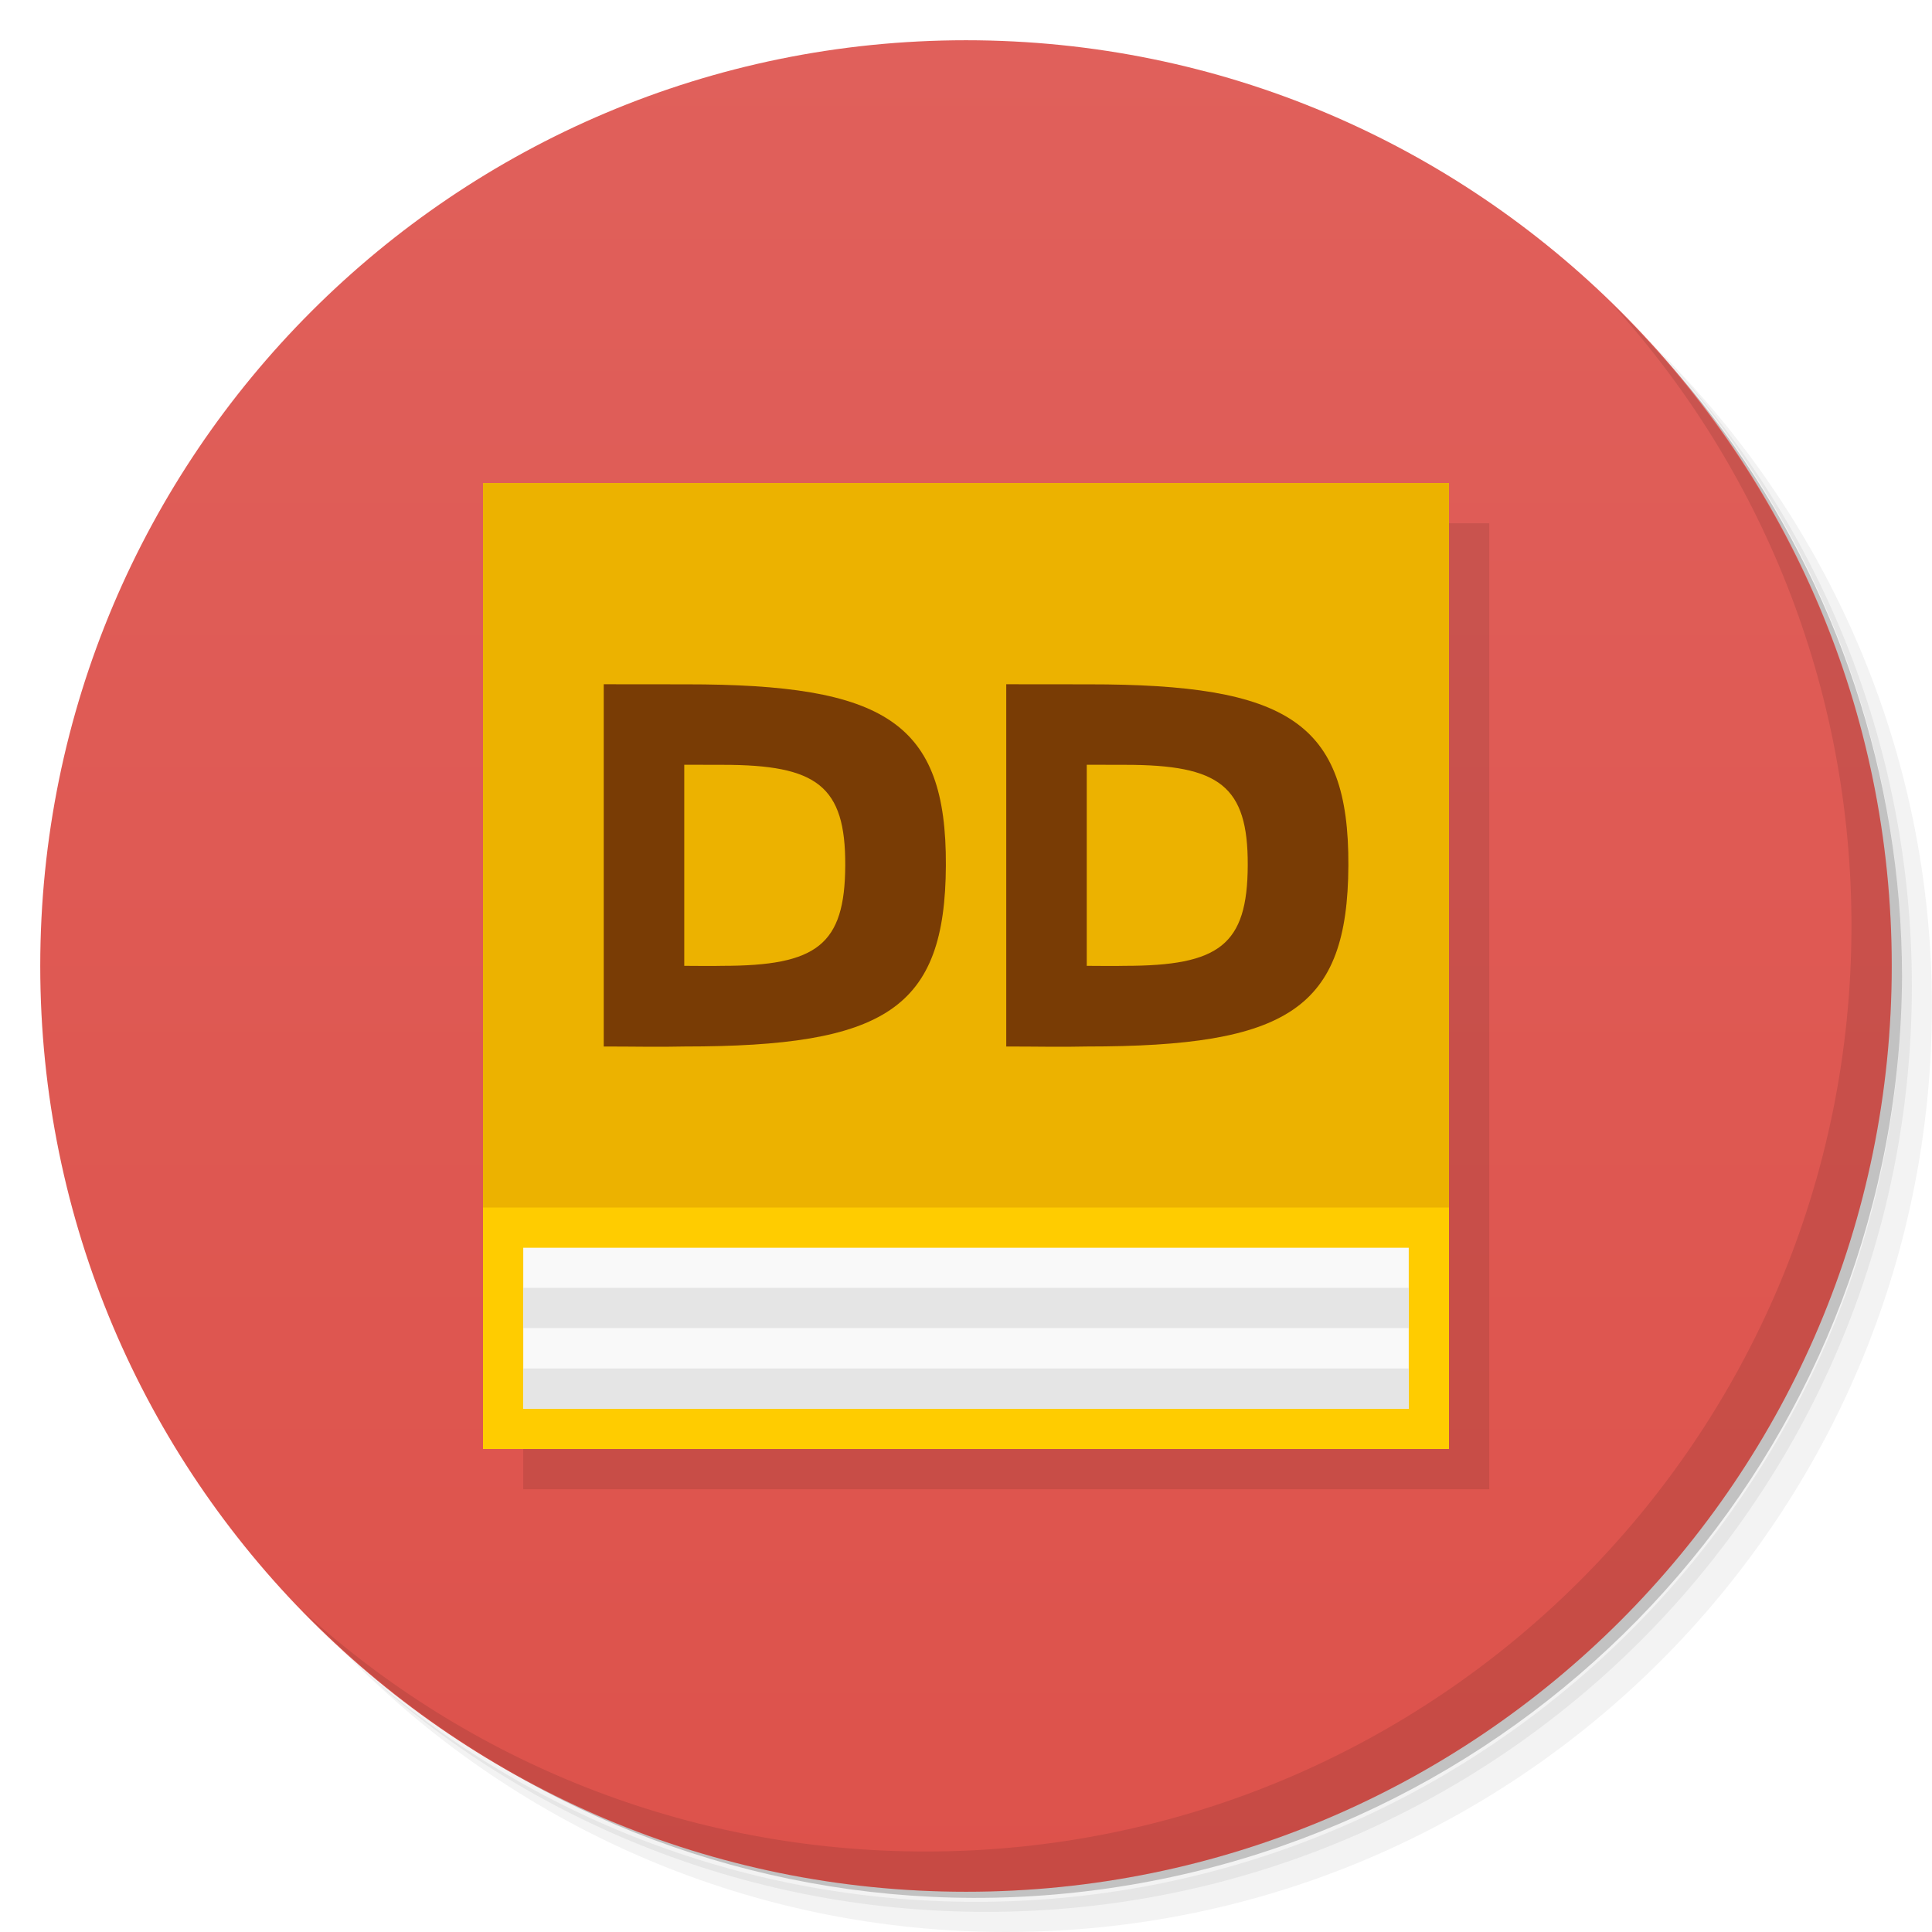
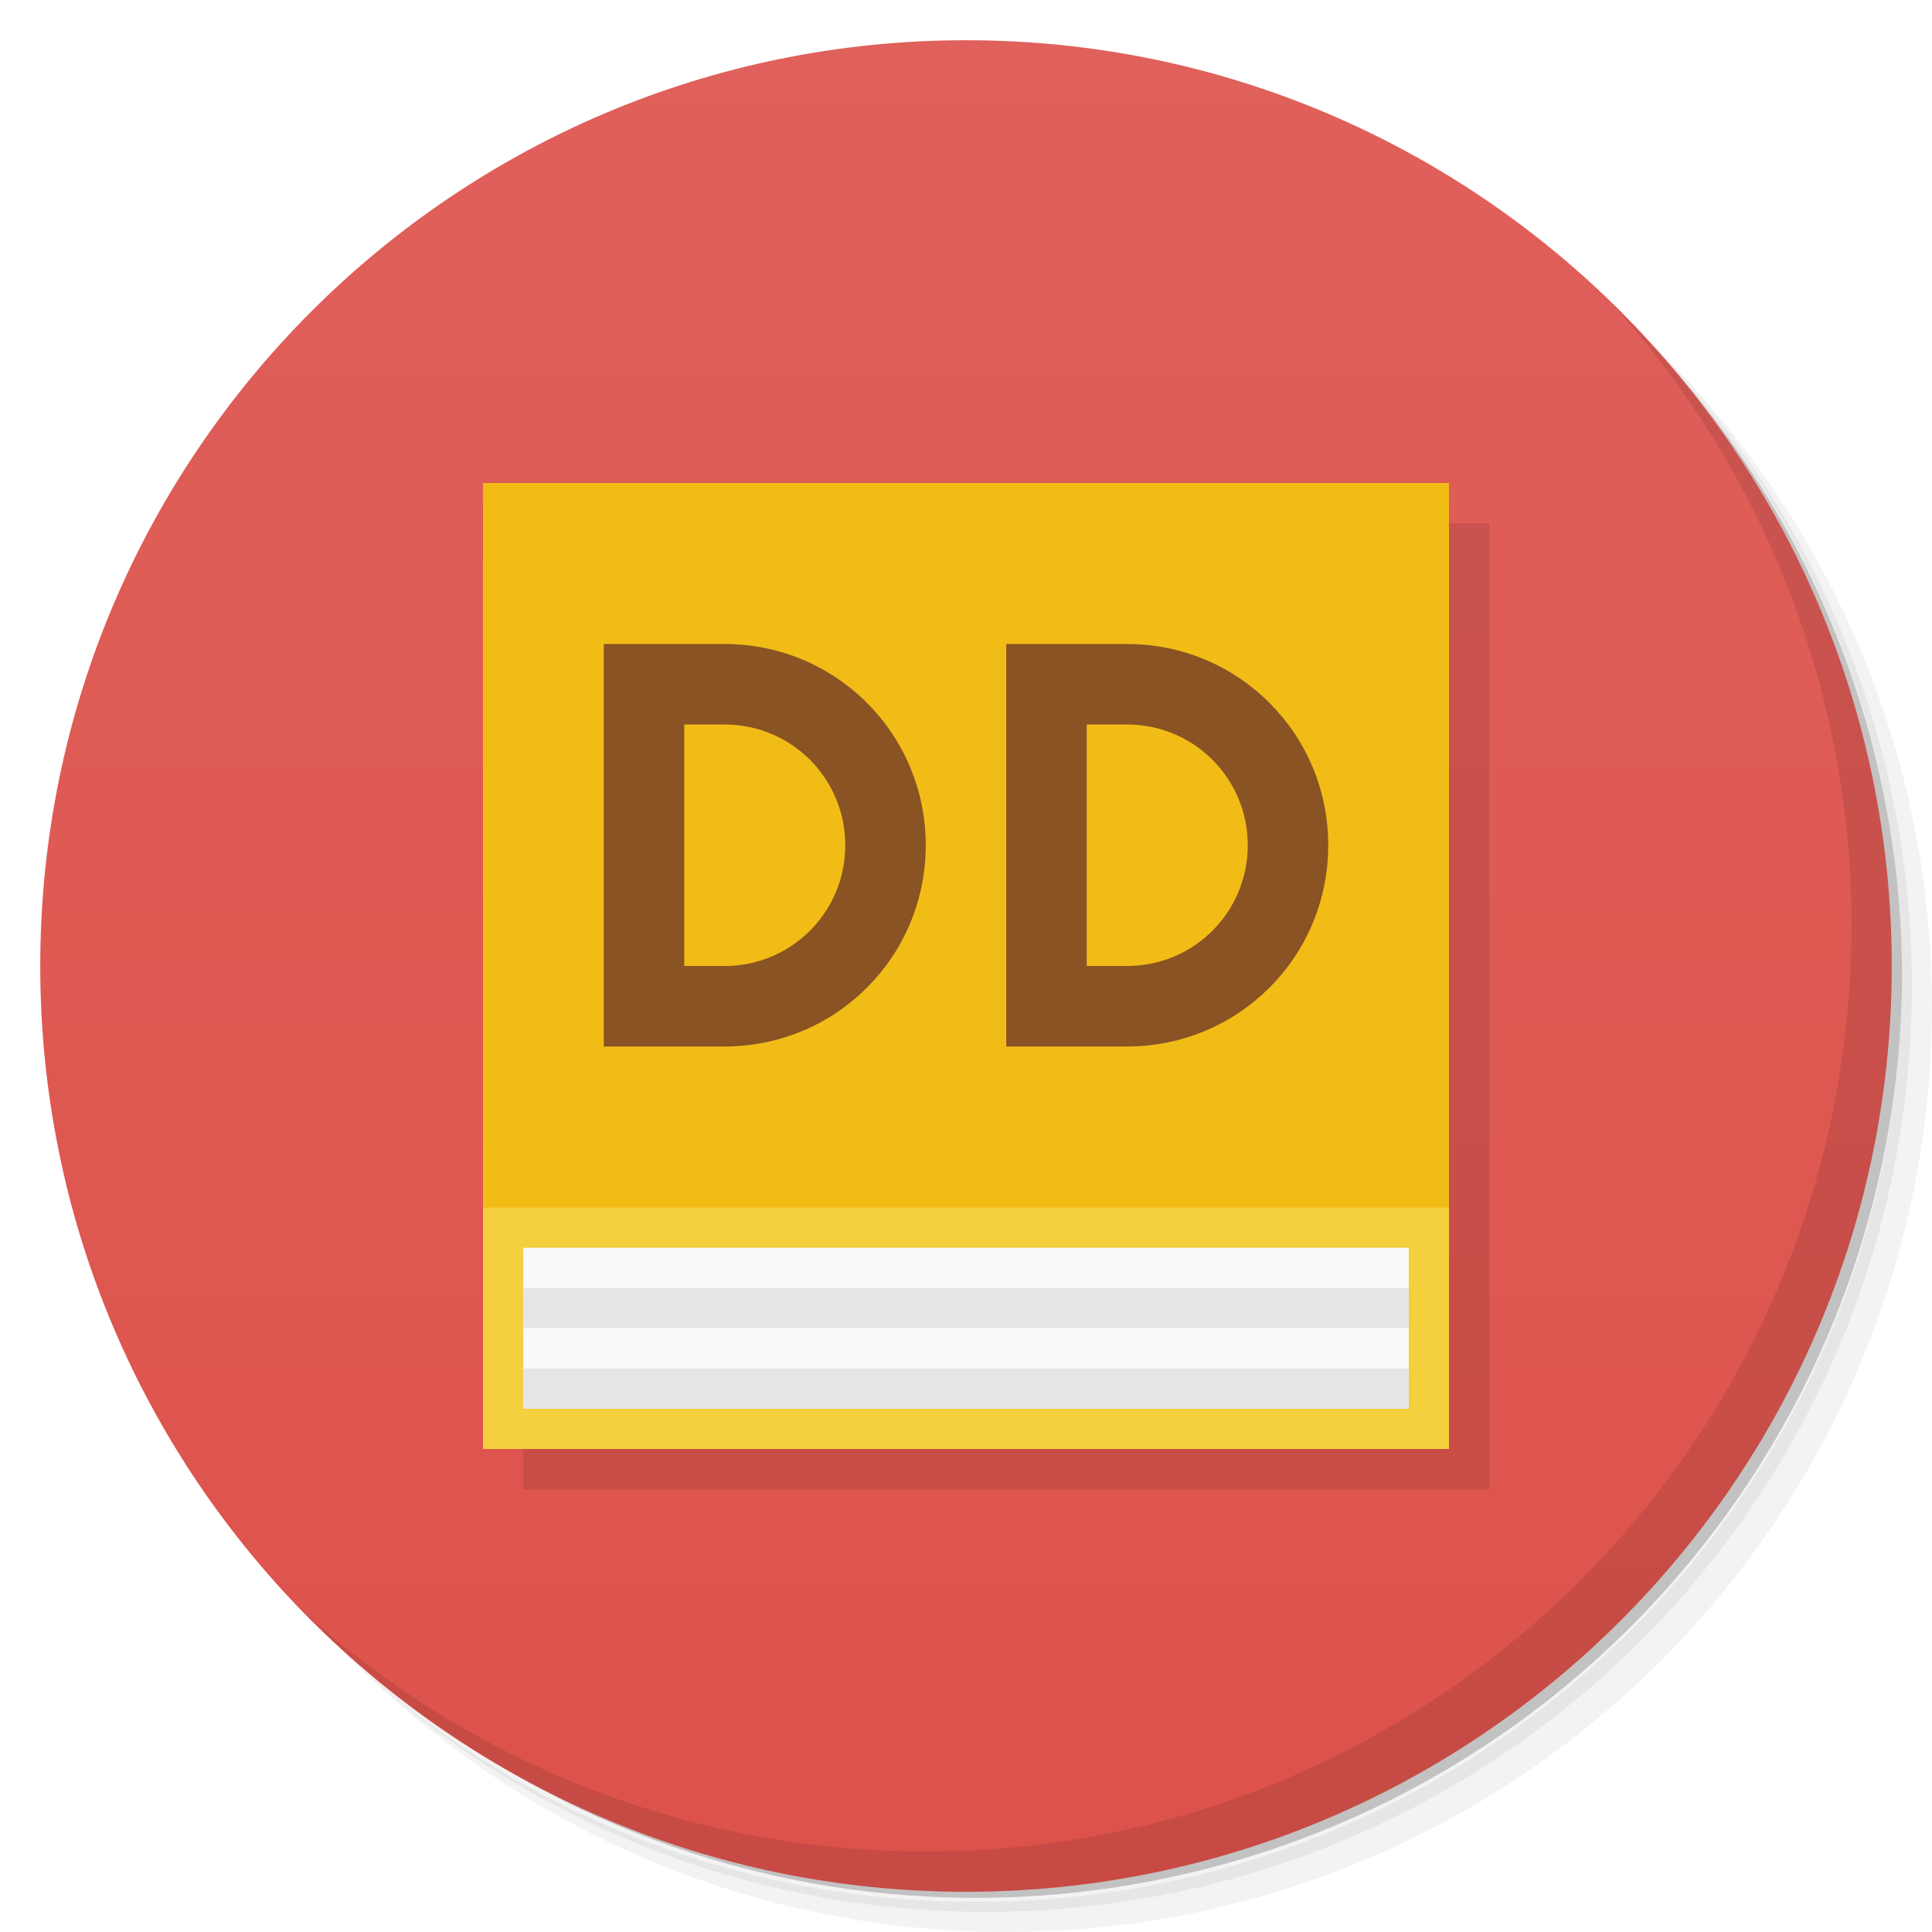
- <svg xmlns="http://www.w3.org/2000/svg" viewBox="0 0 48 48">
+ <svg xmlns="http://www.w3.org/2000/svg" version="1.1" viewBox="0 0 48 48">
  <defs>
-     <linearGradient id="linearGradient3764-8" x1="1" x2="47" gradientUnits="userSpaceOnUse" gradientTransform="matrix(0,-1,1,0,-1.5e-6,48)">
-       <stop style="stop-color:#dd524b;stop-opacity:1" />
-       <stop offset="1" style="stop-color:#e0605b;stop-opacity:1" />
+     <linearGradient id="linearGradient3764-8" x1="1" x2="47" gradientTransform="matrix(0 -1 1 0 -1.5e-6 48)" gradientUnits="userSpaceOnUse">
+       <stop style="stop-color:#dd524b" offset="0" />
+       <stop style="stop-color:#e0605b" offset="1" />
    </linearGradient>
  </defs>
-   <g>
-     <path d="m 36.31 5 c 5.859 4.062 9.688 10.831 9.688 18.5 c 0 12.426 -10.07 22.5 -22.5 22.5 c -7.669 0 -14.438 -3.828 -18.5 -9.688 c 1.037 1.822 2.306 3.499 3.781 4.969 c 4.085 3.712 9.514 5.969 15.469 5.969 c 12.703 0 23 -10.298 23 -23 c 0 -5.954 -2.256 -11.384 -5.969 -15.469 c -1.469 -1.475 -3.147 -2.744 -4.969 -3.781 z m 4.969 3.781 c 3.854 4.113 6.219 9.637 6.219 15.719 c 0 12.703 -10.297 23 -23 23 c -6.081 0 -11.606 -2.364 -15.719 -6.219 c 4.16 4.144 9.883 6.719 16.219 6.719 c 12.703 0 23 -10.298 23 -23 c 0 -6.335 -2.575 -12.06 -6.719 -16.219 z" style="opacity:0.05" />
-     <path d="m 41.28 8.781 c 3.712 4.085 5.969 9.514 5.969 15.469 c 0 12.703 -10.297 23 -23 23 c -5.954 0 -11.384 -2.256 -15.469 -5.969 c 4.113 3.854 9.637 6.219 15.719 6.219 c 12.703 0 23 -10.298 23 -23 c 0 -6.081 -2.364 -11.606 -6.219 -15.719 z" style="opacity:0.1" />
-     <path d="m 31.25 2.375 c 8.615 3.154 14.75 11.417 14.75 21.13 c 0 12.426 -10.07 22.5 -22.5 22.5 c -9.708 0 -17.971 -6.135 -21.12 -14.75 a 23 23 0 0 0 44.875 -7 a 23 23 0 0 0 -16 -21.875 z" style="opacity:0.2" />
-   </g>
-   <g>
-     <path d="M 24,1 C 36.703,1 47,11.297 47,24 47,36.703 36.703,47 24,47 11.297,47 1,36.703 1,24 1,11.297 11.297,1 24,1 Z" style="fill:url(#linearGradient3764-8);fill-opacity:1" />
-   </g>
-   <g transform="translate(1,1)" style="opacity:0.1">
-     <g>
-       <path d="m 12 12 c 0 8.08 0 16.898 0 24 l 24 0 c 0 -24 0 -14.242 0 -24 m -24 0" style="fill:#000;fill-opacity:1;stroke:none;fill-rule:evenodd" />
-     </g>
-   </g>
-   <g>
-     <path d="m 40.03 7.531 c 3.712 4.084 5.969 9.514 5.969 15.469 0 12.703 -10.297 23 -23 23 c -5.954 0 -11.384 -2.256 -15.469 -5.969 4.178 4.291 10.01 6.969 16.469 6.969 c 12.703 0 23 -10.298 23 -23 0 -6.462 -2.677 -12.291 -6.969 -16.469 z" style="opacity:0.1" />
-   </g>
-   <g>
-     <g>
-       <path d="m 12 12 c 0 8.08 0 16.898 0 24 l 24 0 c 0 -24 0 -14.242 0 -24 m -24 0" style="fill:#fc0;fill-opacity:1;stroke:none;fill-rule:evenodd" />
-       <path d="m 13 31 c 0 1.348 0 2.816 0 4 l 22 0 c 0 -4 0 -2.375 0 -4 m -22 0" style="fill:#f9f9f9;fill-opacity:1;stroke:none;fill-rule:evenodd" />
-       <path d="m 12 12 c 0 6.06 0 12.672 0 18 l 24 0 c 0 -18 0 -10.699 0 -18 m -24 0" style="fill:#ecb200;fill-opacity:1;stroke:none;fill-rule:evenodd" />
-       <path d="m 13 31.996 c 0 0.336 0 0.707 0 1 l 22 0 c 0 -1 0 -0.598 0 -1 m -22 0" style="fill:#e5e5e5;fill-opacity:1;stroke:none;fill-rule:evenodd" />
-       <path d="m 13 34 c 0 0.34 0 0.707 0 1 l 22 0 c 0 -1 0 -0.594 0 -1 m -22 0" style="fill:#e5e5e5;fill-opacity:1;stroke:none;fill-rule:evenodd" />
-       <path d="m 33,22 c 0.004,0.547 -0.656,0.996 -1.477,1 C 30.699,23.008 30.019,22.574 30,22.027 29.98,21.476 30.625,21.015 31.449,21 c 0.82,-0.016 1.512,0.41 1.551,0.957" style="fill:#ecb200;fill-opacity:1;stroke:none;fill-rule:nonzero" />
-     </g>
-     <path d="m 15 17 0 9 c 0.741 0 1.378 0.015 2 0 5 0 6.484 -0.928 6.5 -4.5 0.016 -3.557 -1.5 -4.501 -6.457 -4.498 l -2.043 -0.002 m 2 2 0.961 0.002 c 2.333 0 3.047 0.521 3.039 2.496 c -0.008 1.983 -0.706 2.498 -3.059 2.498 -0.293 0.008 -0.593 0 -0.941 0 l 0 -4.996" style="fill:#460707;opacity:0.691;fill-opacity:1;stroke:none;fill-rule:evenodd" />
-     <path d="m 25 17 0 9 c 0.741 0 1.378 0.015 2 0 5 0 6.484 -0.928 6.5 -4.5 0.016 -3.557 -1.5 -4.501 -6.457 -4.498 l -2.043 -0.002 m 2 2 0.961 0.002 c 2.333 0 3.047 0.521 3.039 2.496 c -0.008 1.983 -0.706 2.498 -3.059 2.498 -0.293 0.008 -0.593 0 -0.941 0 l 0 -4.996" style="fill:#460707;opacity:0.691;fill-opacity:1;stroke:none;fill-rule:evenodd" />
-   </g>
+   <path d="m36.31 5c5.859 4.062 9.688 10.831 9.688 18.5 0 12.426-10.07 22.5-22.5 22.5-7.669 0-14.438-3.828-18.5-9.688 1.037 1.822 2.306 3.499 3.781 4.969 4.085 3.712 9.514 5.969 15.469 5.969 12.703 0 23-10.298 23-23 0-5.954-2.256-11.384-5.969-15.469-1.469-1.475-3.147-2.744-4.969-3.781zm4.969 3.781c3.854 4.113 6.219 9.637 6.219 15.719 0 12.703-10.297 23-23 23-6.081 0-11.606-2.364-15.719-6.219 4.16 4.144 9.883 6.719 16.219 6.719 12.703 0 23-10.298 23-23 0-6.335-2.575-12.06-6.719-16.219z" style="opacity:.05" />
+   <path d="m41.28 8.781c3.712 4.085 5.969 9.514 5.969 15.469 0 12.703-10.297 23-23 23-5.954 0-11.384-2.256-15.469-5.969 4.113 3.854 9.637 6.219 15.719 6.219 12.703 0 23-10.298 23-23 0-6.081-2.364-11.606-6.219-15.719z" style="opacity:.1" />
+   <path d="m31.25 2.375c8.615 3.154 14.75 11.417 14.75 21.13 0 12.426-10.07 22.5-22.5 22.5-9.708 0-17.971-6.135-21.12-14.75a23 23 0 0 0 44.875-7 23 23 0 0 0-16-21.875z" style="opacity:.2" />
+   <path d="m24 1c12.703 0 23 10.297 23 23s-10.297 23-23 23-23-10.297-23-23 10.297-23 23-23z" style="fill:url(#linearGradient3764-8)" />
+   <path d="m40.03 7.531c3.712 4.084 5.969 9.514 5.969 15.469 0 12.703-10.297 23-23 23-5.954 0-11.384-2.256-15.469-5.969 4.178 4.291 10.01 6.969 16.469 6.969 12.703 0 23-10.298 23-23 0-6.462-2.677-12.291-6.969-16.469z" style="opacity:.1" />
+   <rect x="13" y="13" width="24" height="24" style="opacity:.1" />
+   <path d="m12 30v6h24v-6l-12-4z" style="fill:#f4cf3e" />
+   <path d="m13 31v4h22v-4z" style="fill:#f9f9f9" />h
+  <path d="m13 31.996v1h22v-1zm0 2.004v1h22v-1z" style="fill:#e5e5e5" />
+   <rect x="12" y="12" width="24" height="18" style="fill:#f2bc17" />
+   <path d="m15 16v10h3c2.77 0 5-2.23 5-5s-2.23-5-5-5h-3zm10 0v10h3c2.77 0 5-2.23 5-5s-2.23-5-5-5h-3zm-8 2h1c1.662 0 3 1.338 3 3s-1.338 3-3 3h-1v-6zm10 0h1c1.662 0 3 1.338 3 3s-1.338 3-3 3h-1v-6z" style="fill:#8a5324" />
</svg>
